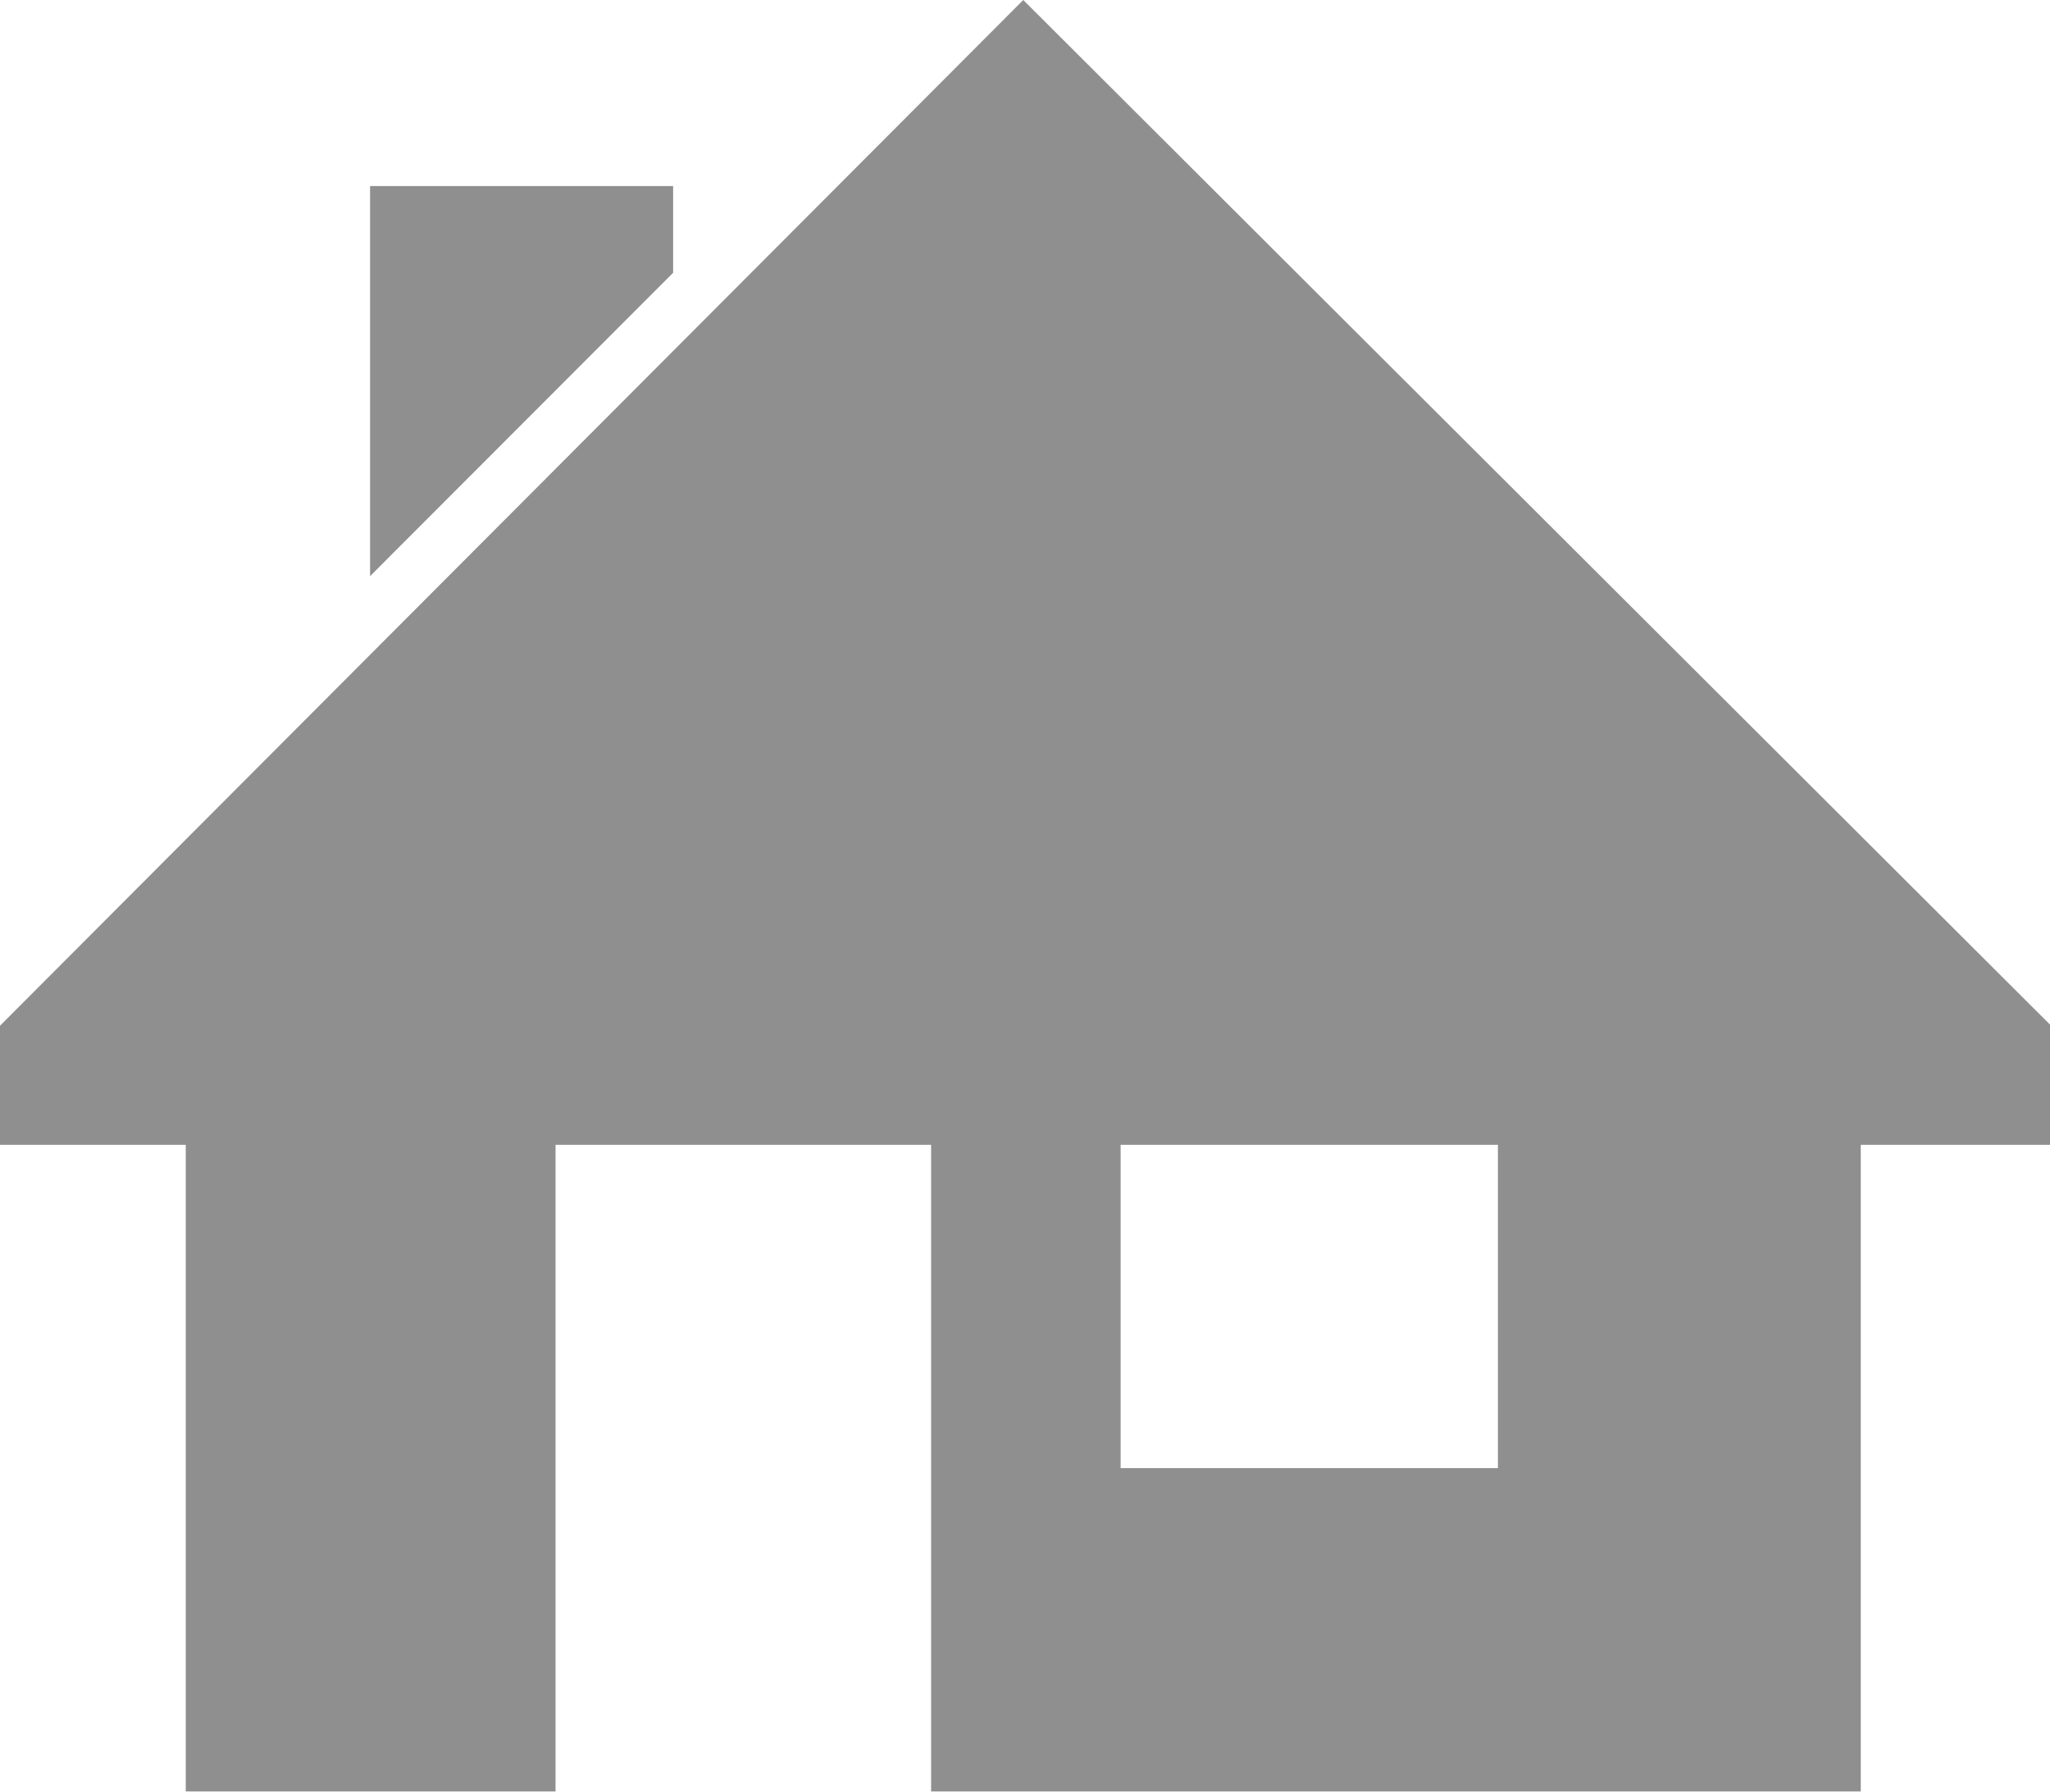
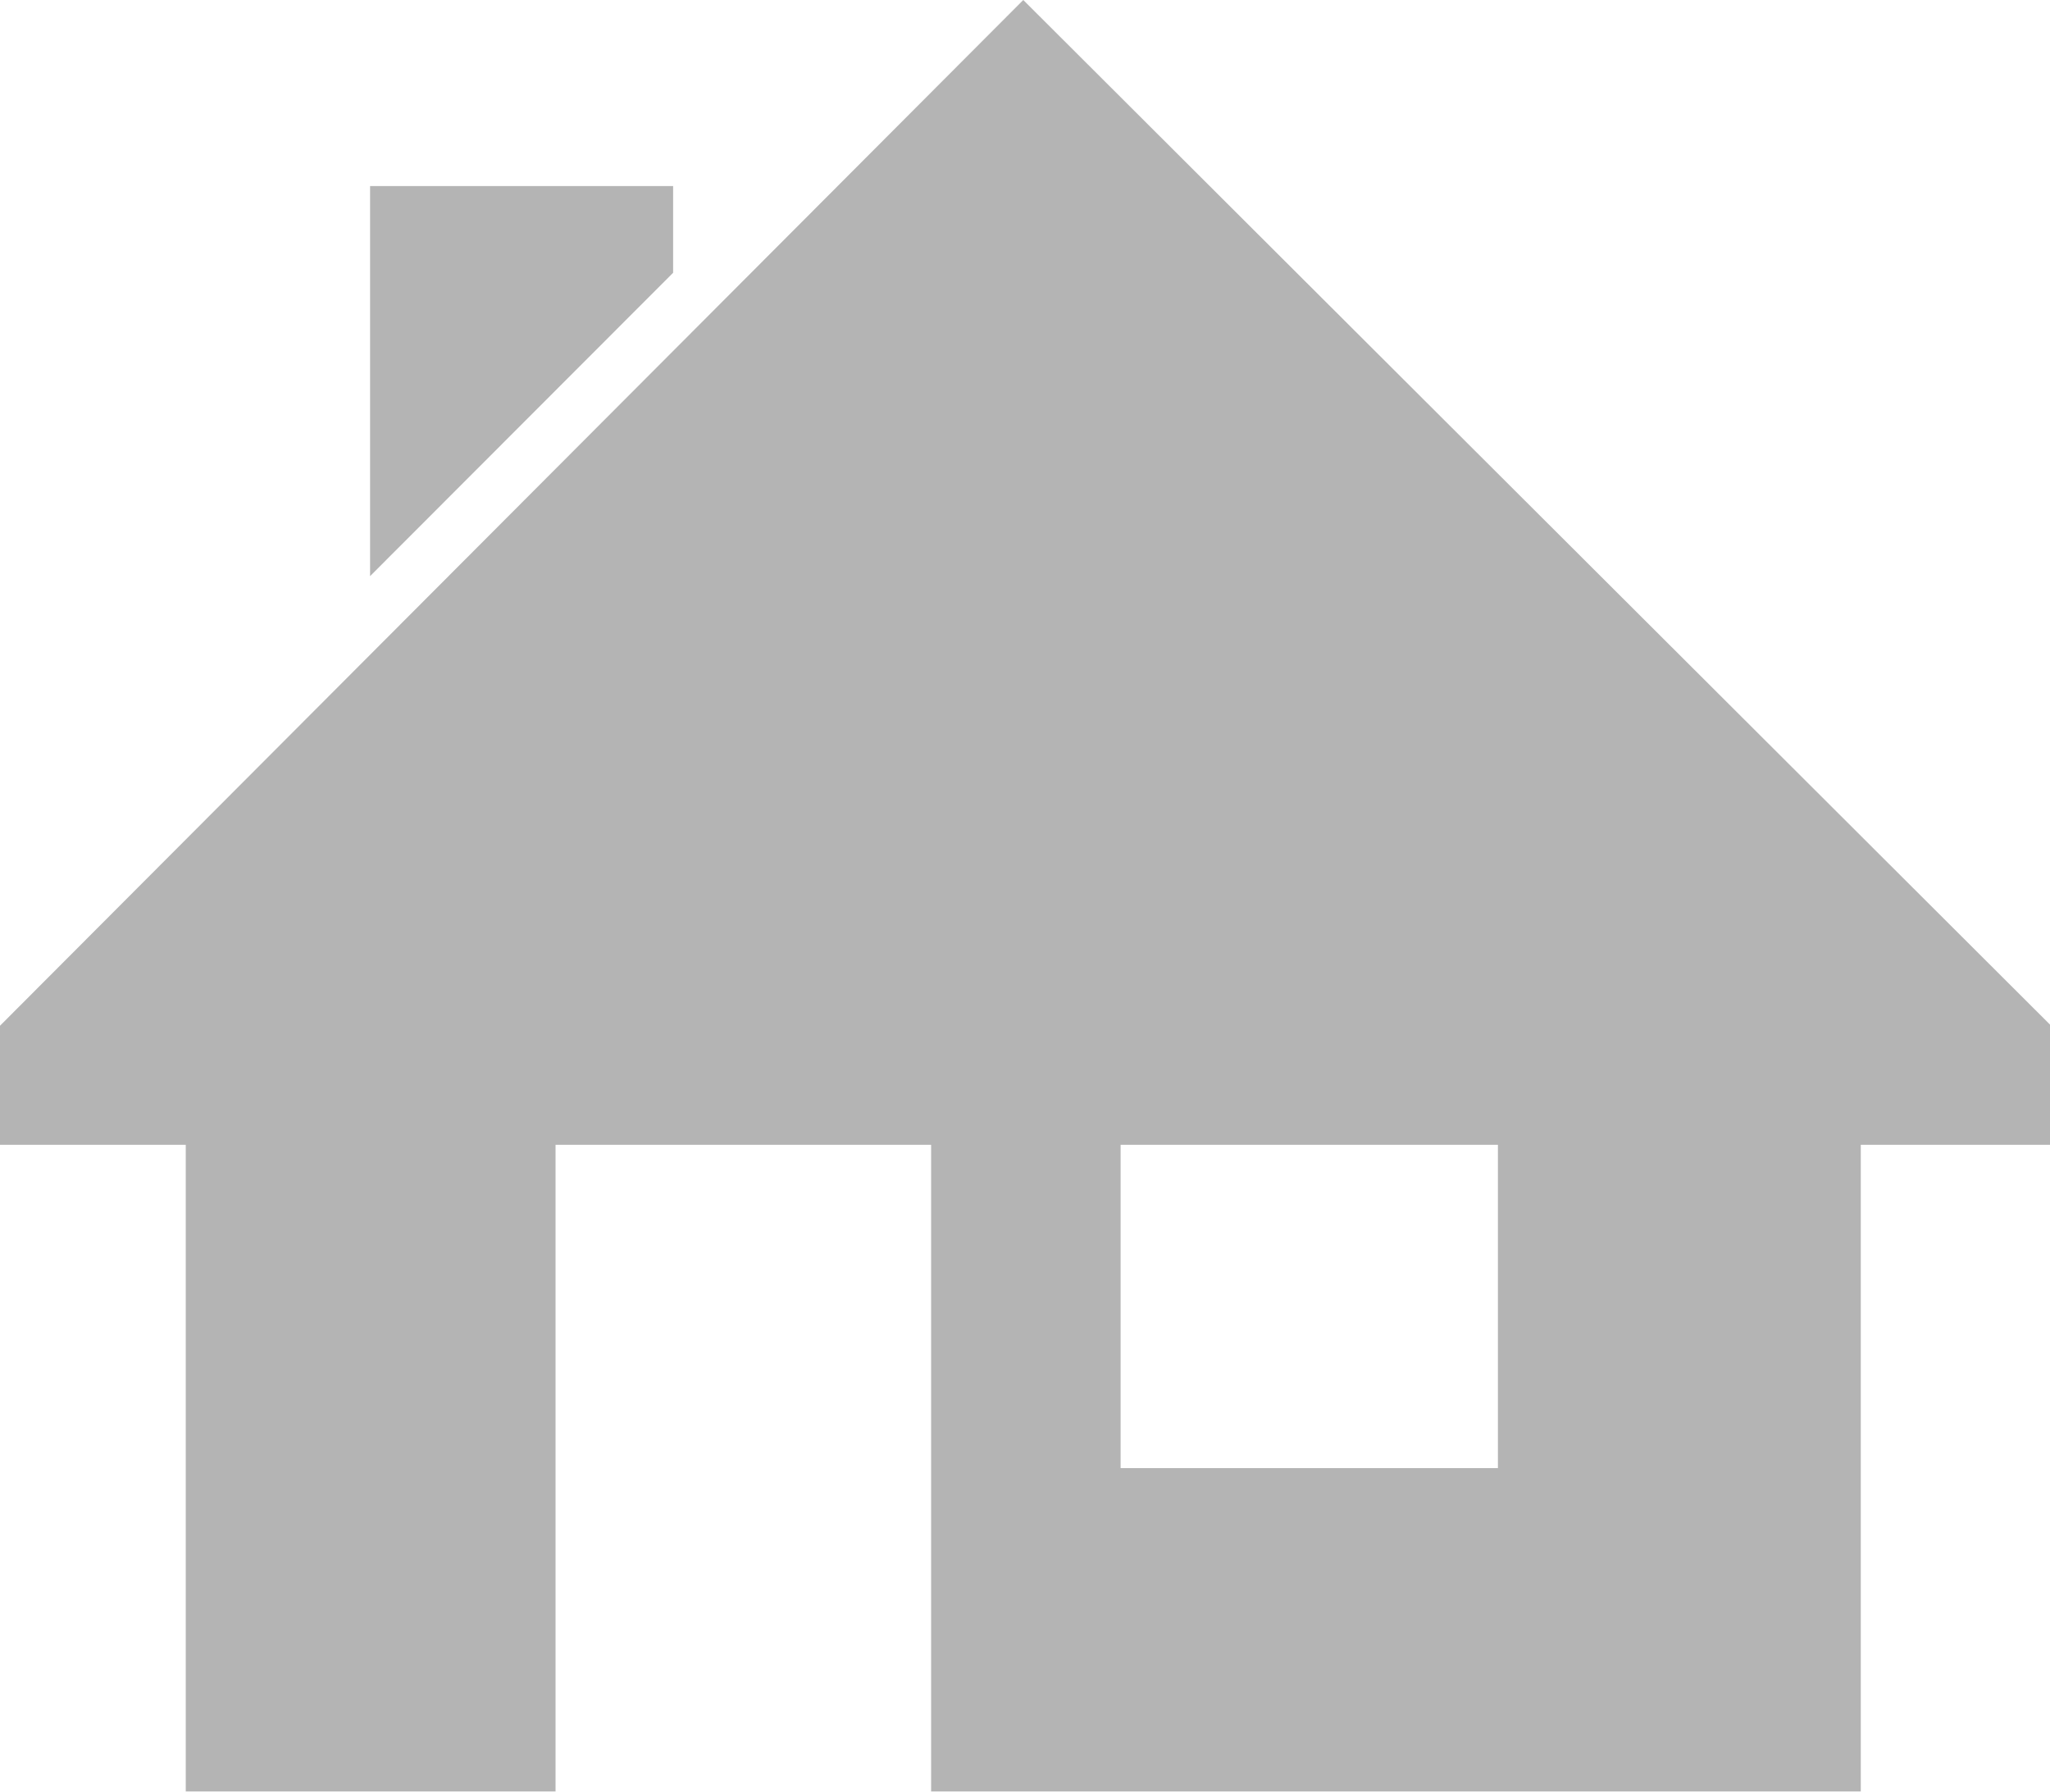
<svg xmlns="http://www.w3.org/2000/svg" viewBox="0 0 70.96 62">
  <defs>
-     <style>.cls-1{fill:#444;fill-rule:evenodd;opacity:.6}</style>
+     <style>.cls-1{fill:#444;fill-rule:evenodd;opacity:.4}</style>
  </defs>
  <g id="Layer_2" data-name="Layer 2">
    <g id="Layer_1-2" data-name="Layer 1">
      <path class="cls-1" d="M12.81,6.44H23.3v3L12.81,19.94V6.44Zm39,44.37H38.79V39.62H51.85V50.81ZM71,35.5v4.12H64.41V62H32.23V39.62h-13V62H6.43V39.62H0V35.5L35.42,0,71,35.5Z" />
    </g>
  </g>
</svg>
